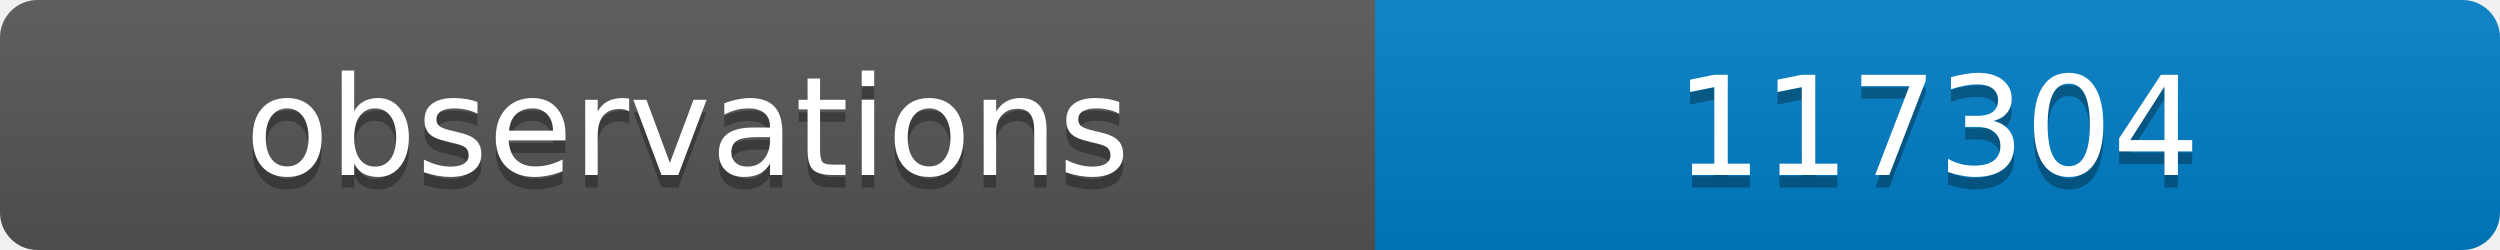
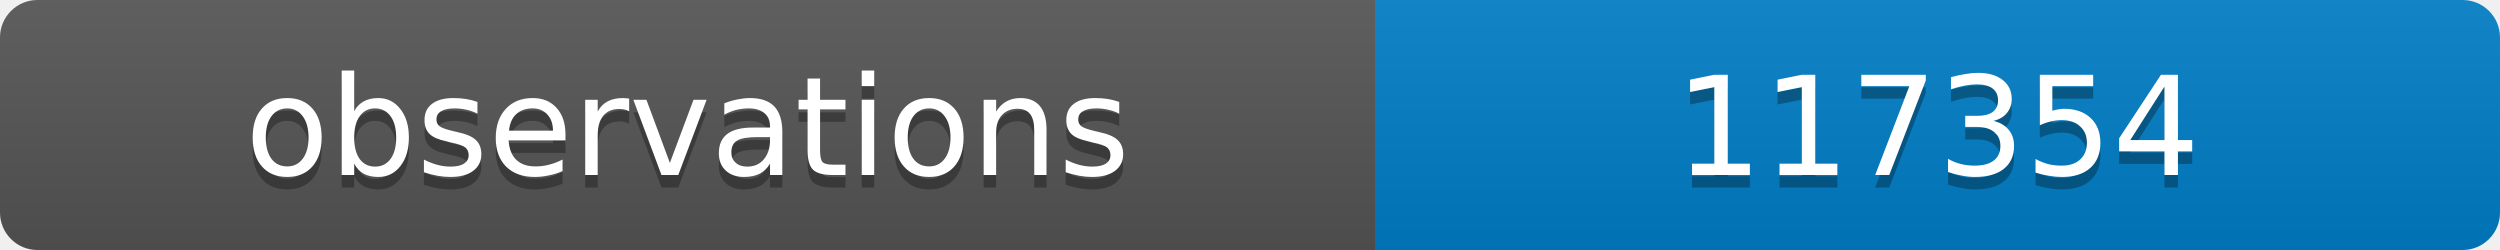
<svg xmlns="http://www.w3.org/2000/svg" width="200" height="20">
  <linearGradient id="b" x2="0" y2="100%">
    <stop offset="0" stop-color="#bbb" stop-opacity=".1" />
    <stop offset="1" stop-opacity=".1" />
  </linearGradient>
  <clipPath id="a">
    <rect width="200" height="20" rx="3" fill="#fff" />
  </clipPath>
  <g clip-path="url(#a)">
    <path fill="#555" d="M0 0h110v20H0z" />
    <path fill="#007ec6" d="M110 0h90v20H110z" />
    <path fill="url(#b)" d="M0 0h200v20H0z" />
  </g>
  <g fill="#fff" text-anchor="middle" font-family="DejaVu Sans,Verdana,Geneva,sans-serif" font-size="11">
    <text x="55" y="15" fill="#010101" fill-opacity=".3">observations</text>
    <text x="55" y="14">observations</text>
-     <text x="155" y="15" fill="#010101" fill-opacity=".3">117304</text>
-     <text x="155" y="14">117304</text>
+     <text x="155" y="15" fill="#010101" fill-opacity=".3">117354</text>
+     <text x="155" y="14">117354</text>
  </g>
</svg>
